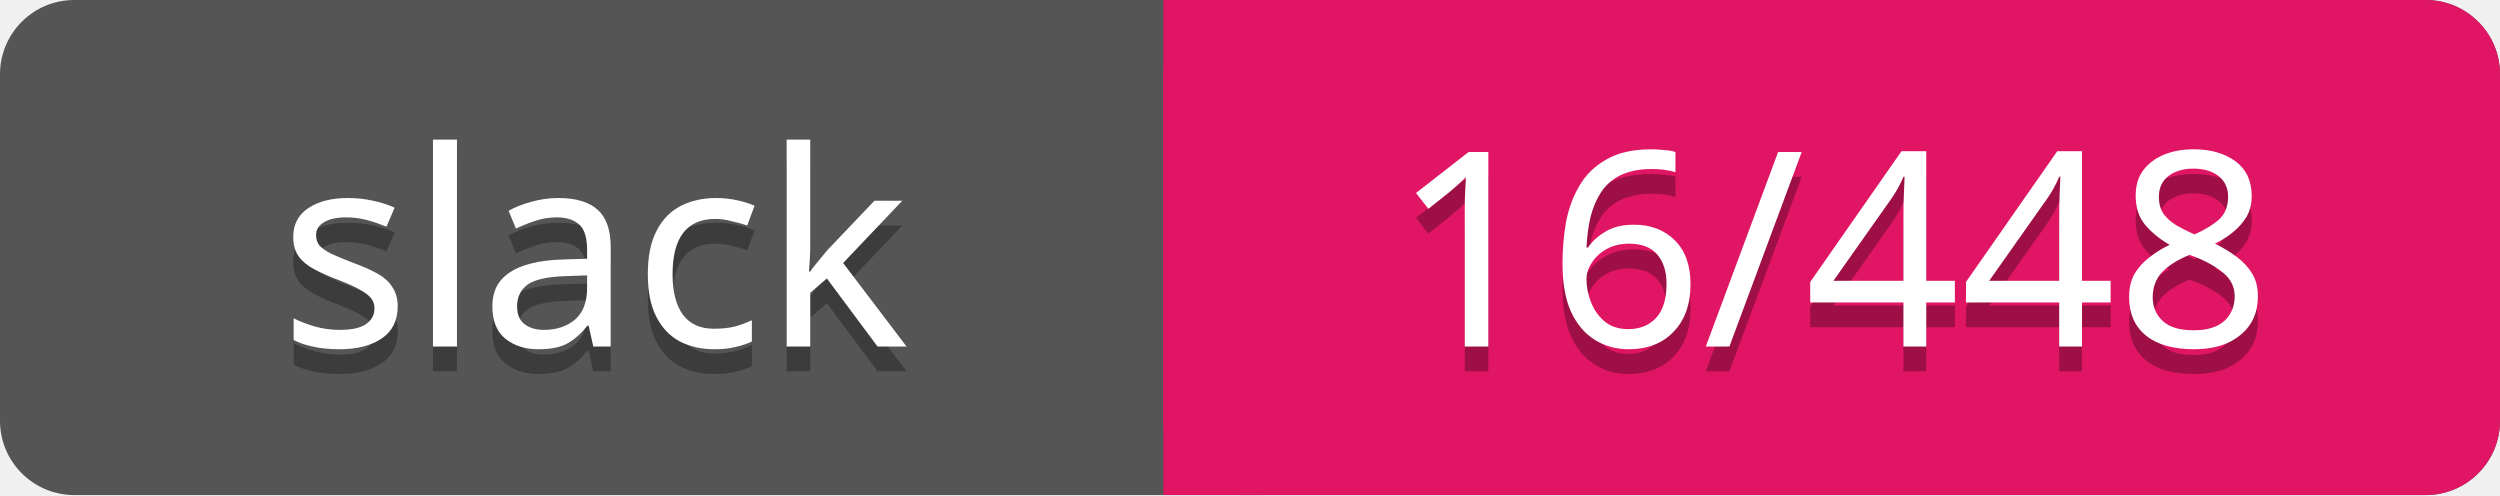
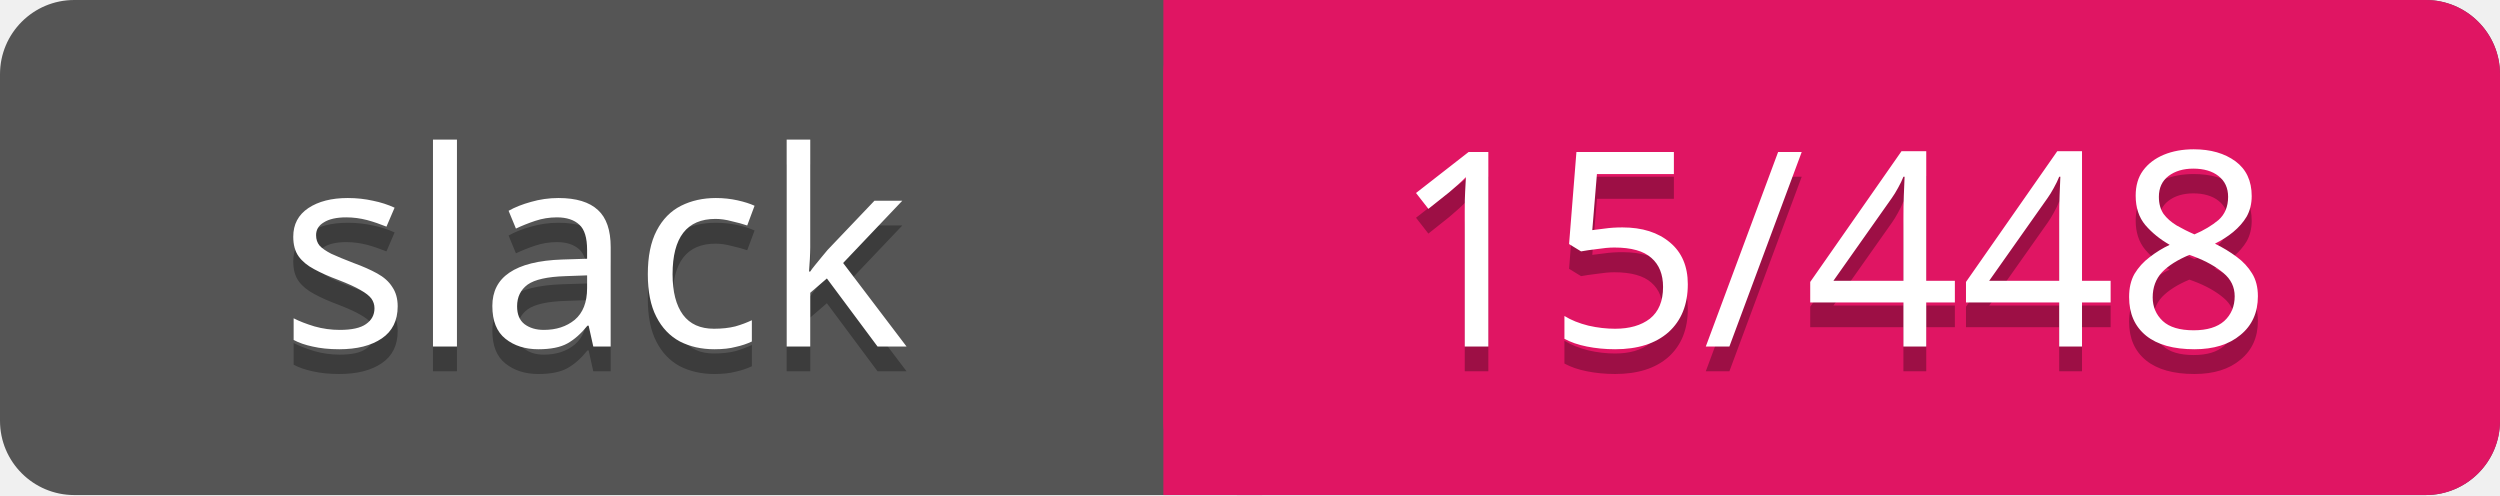
<svg xmlns="http://www.w3.org/2000/svg" width="101" height="20">
  <rect rx="3" width="101" height="20" fill="#555" />
  <rect rx="3" x="47" width="54" height="20" fill="#E01563" />
  <path d="M47 0h4v20h-4z" fill="#E01563" />
  <g text-anchor="middle" font-family="Verdana" font-size="11">
    <text fill="#010101" fill-opacity=".3" x="24" y="15">slack</text>
    <text fill="#fff" x="24" y="14">slack</text>
-     <text fill="#010101" fill-opacity=".3" x="74" y="15">16/448</text>
-     <text fill="#fff" x="74" y="14">16/448</text>
+     <text fill="#010101" fill-opacity=".3" x="74" y="15">15/448</text>
+     <text fill="#fff" x="74" y="14">15/448</text>
  </g>
</svg>
